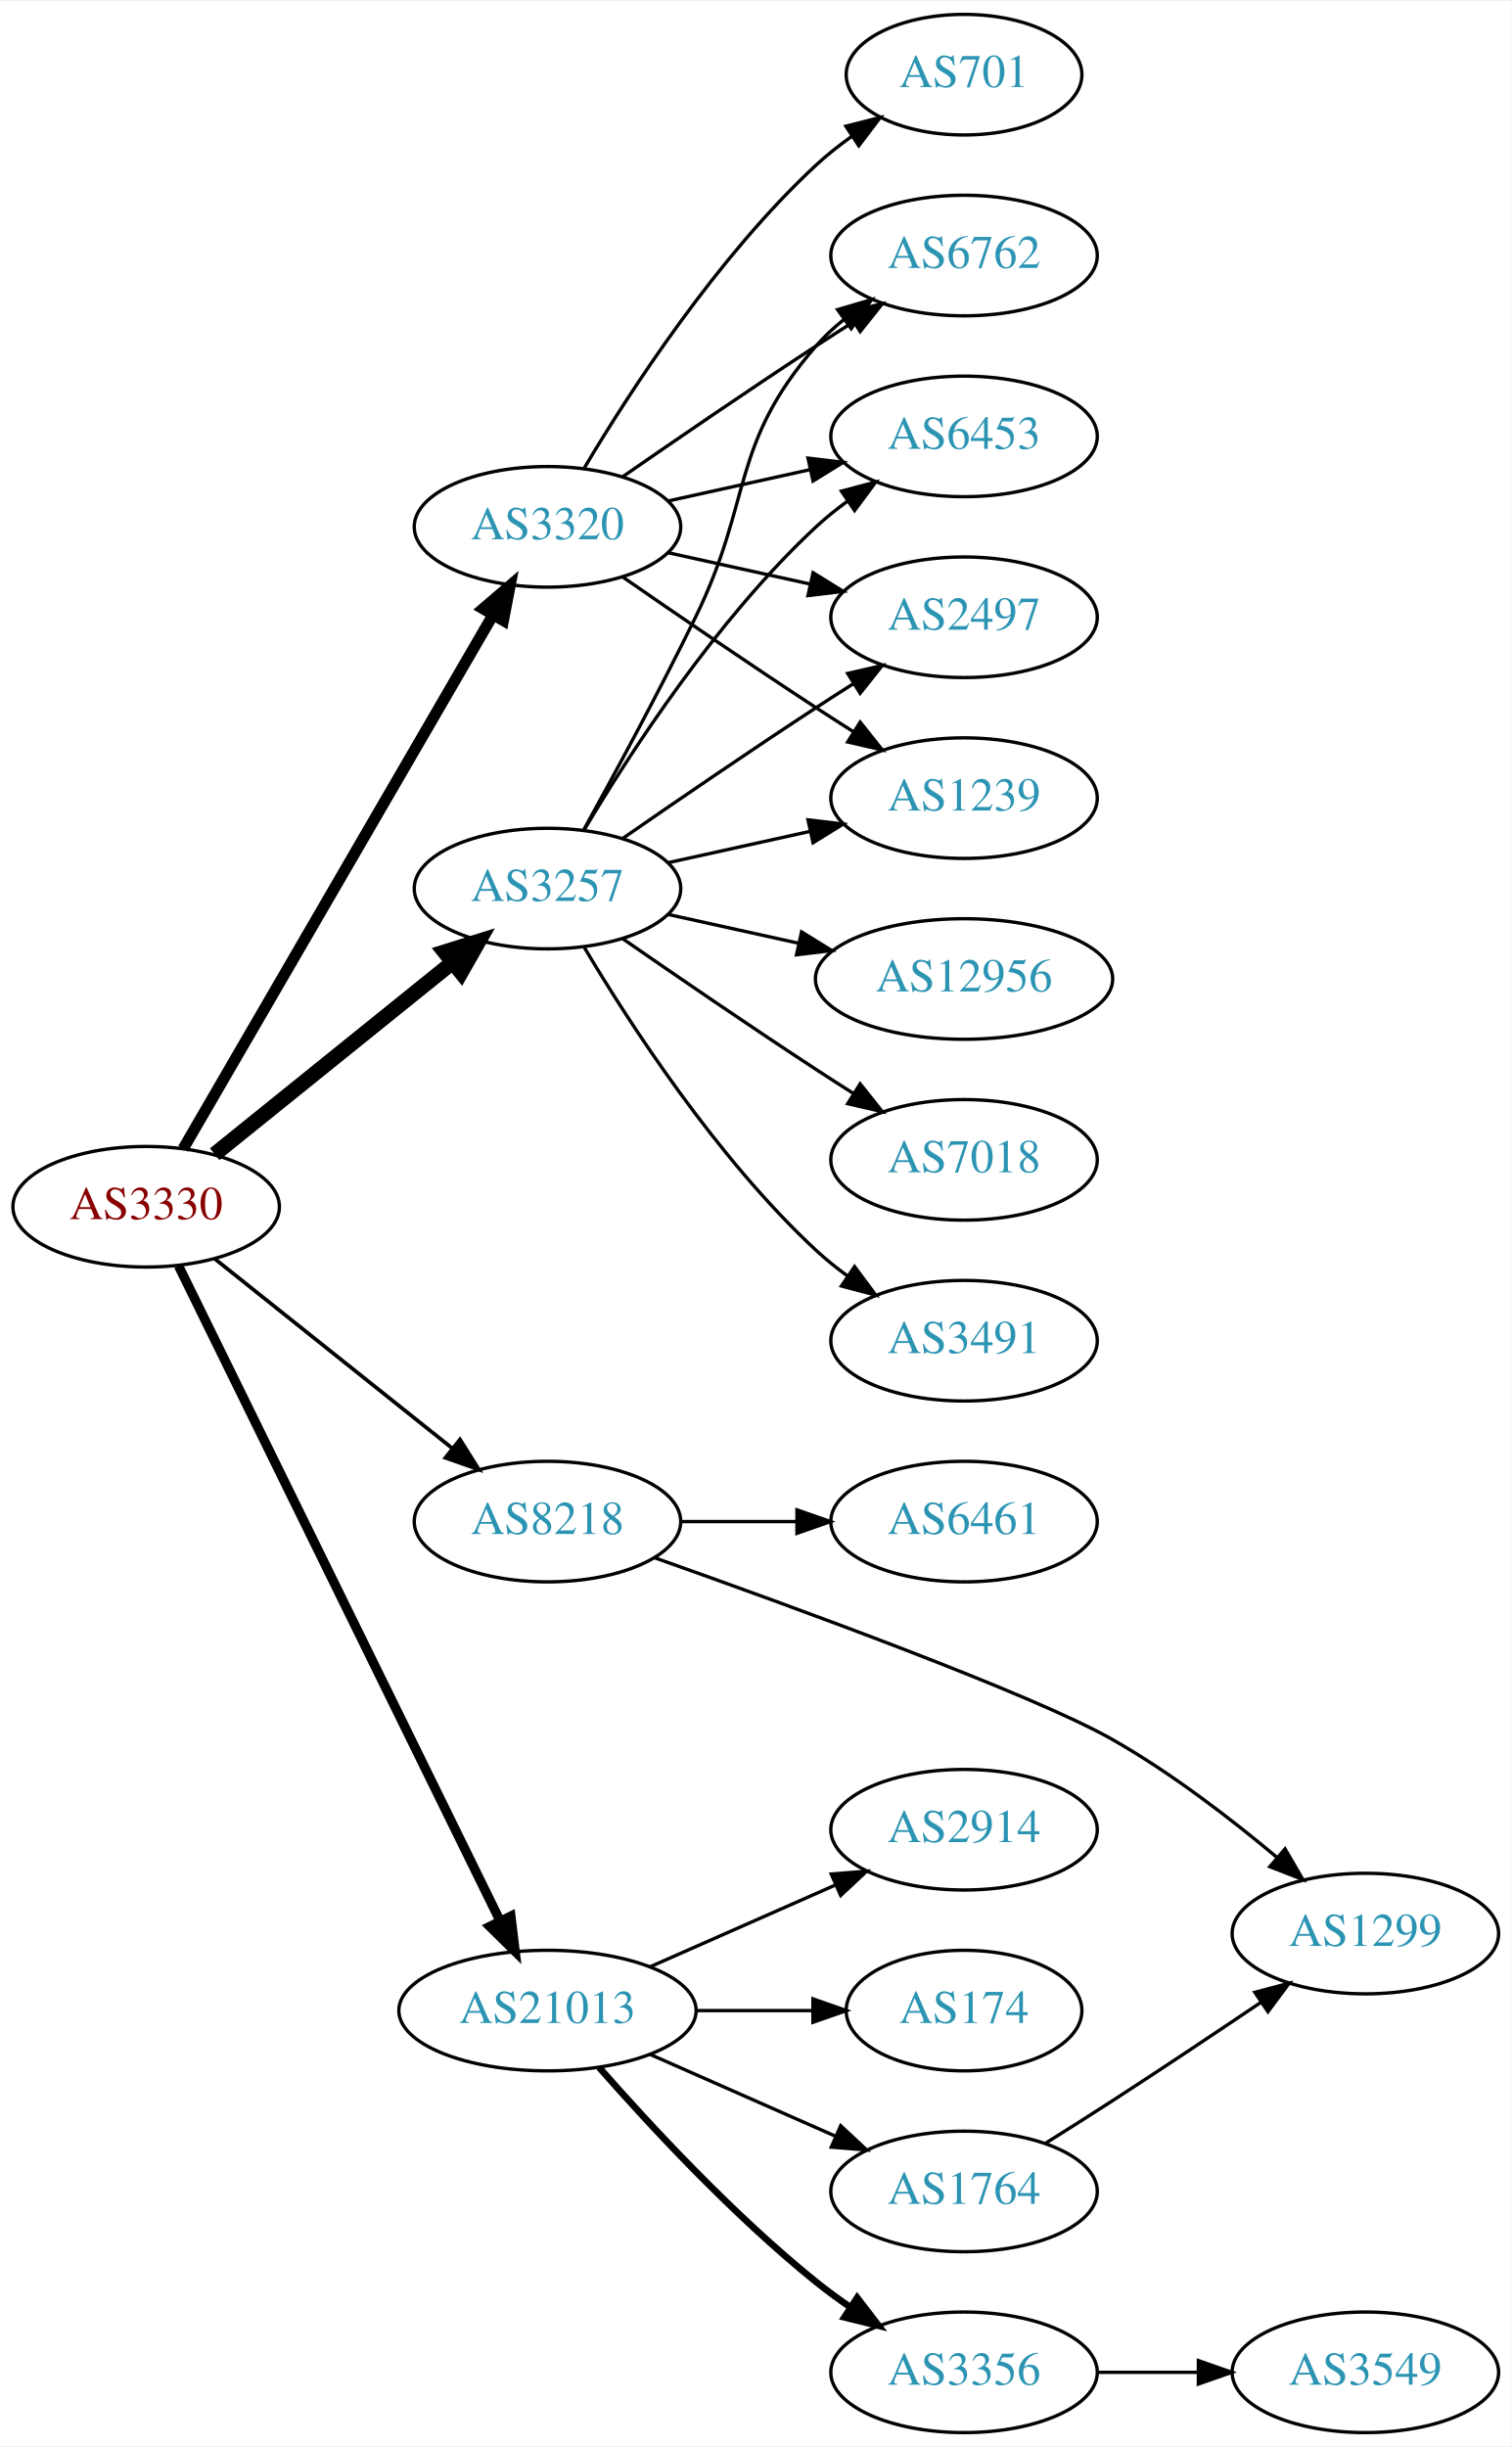
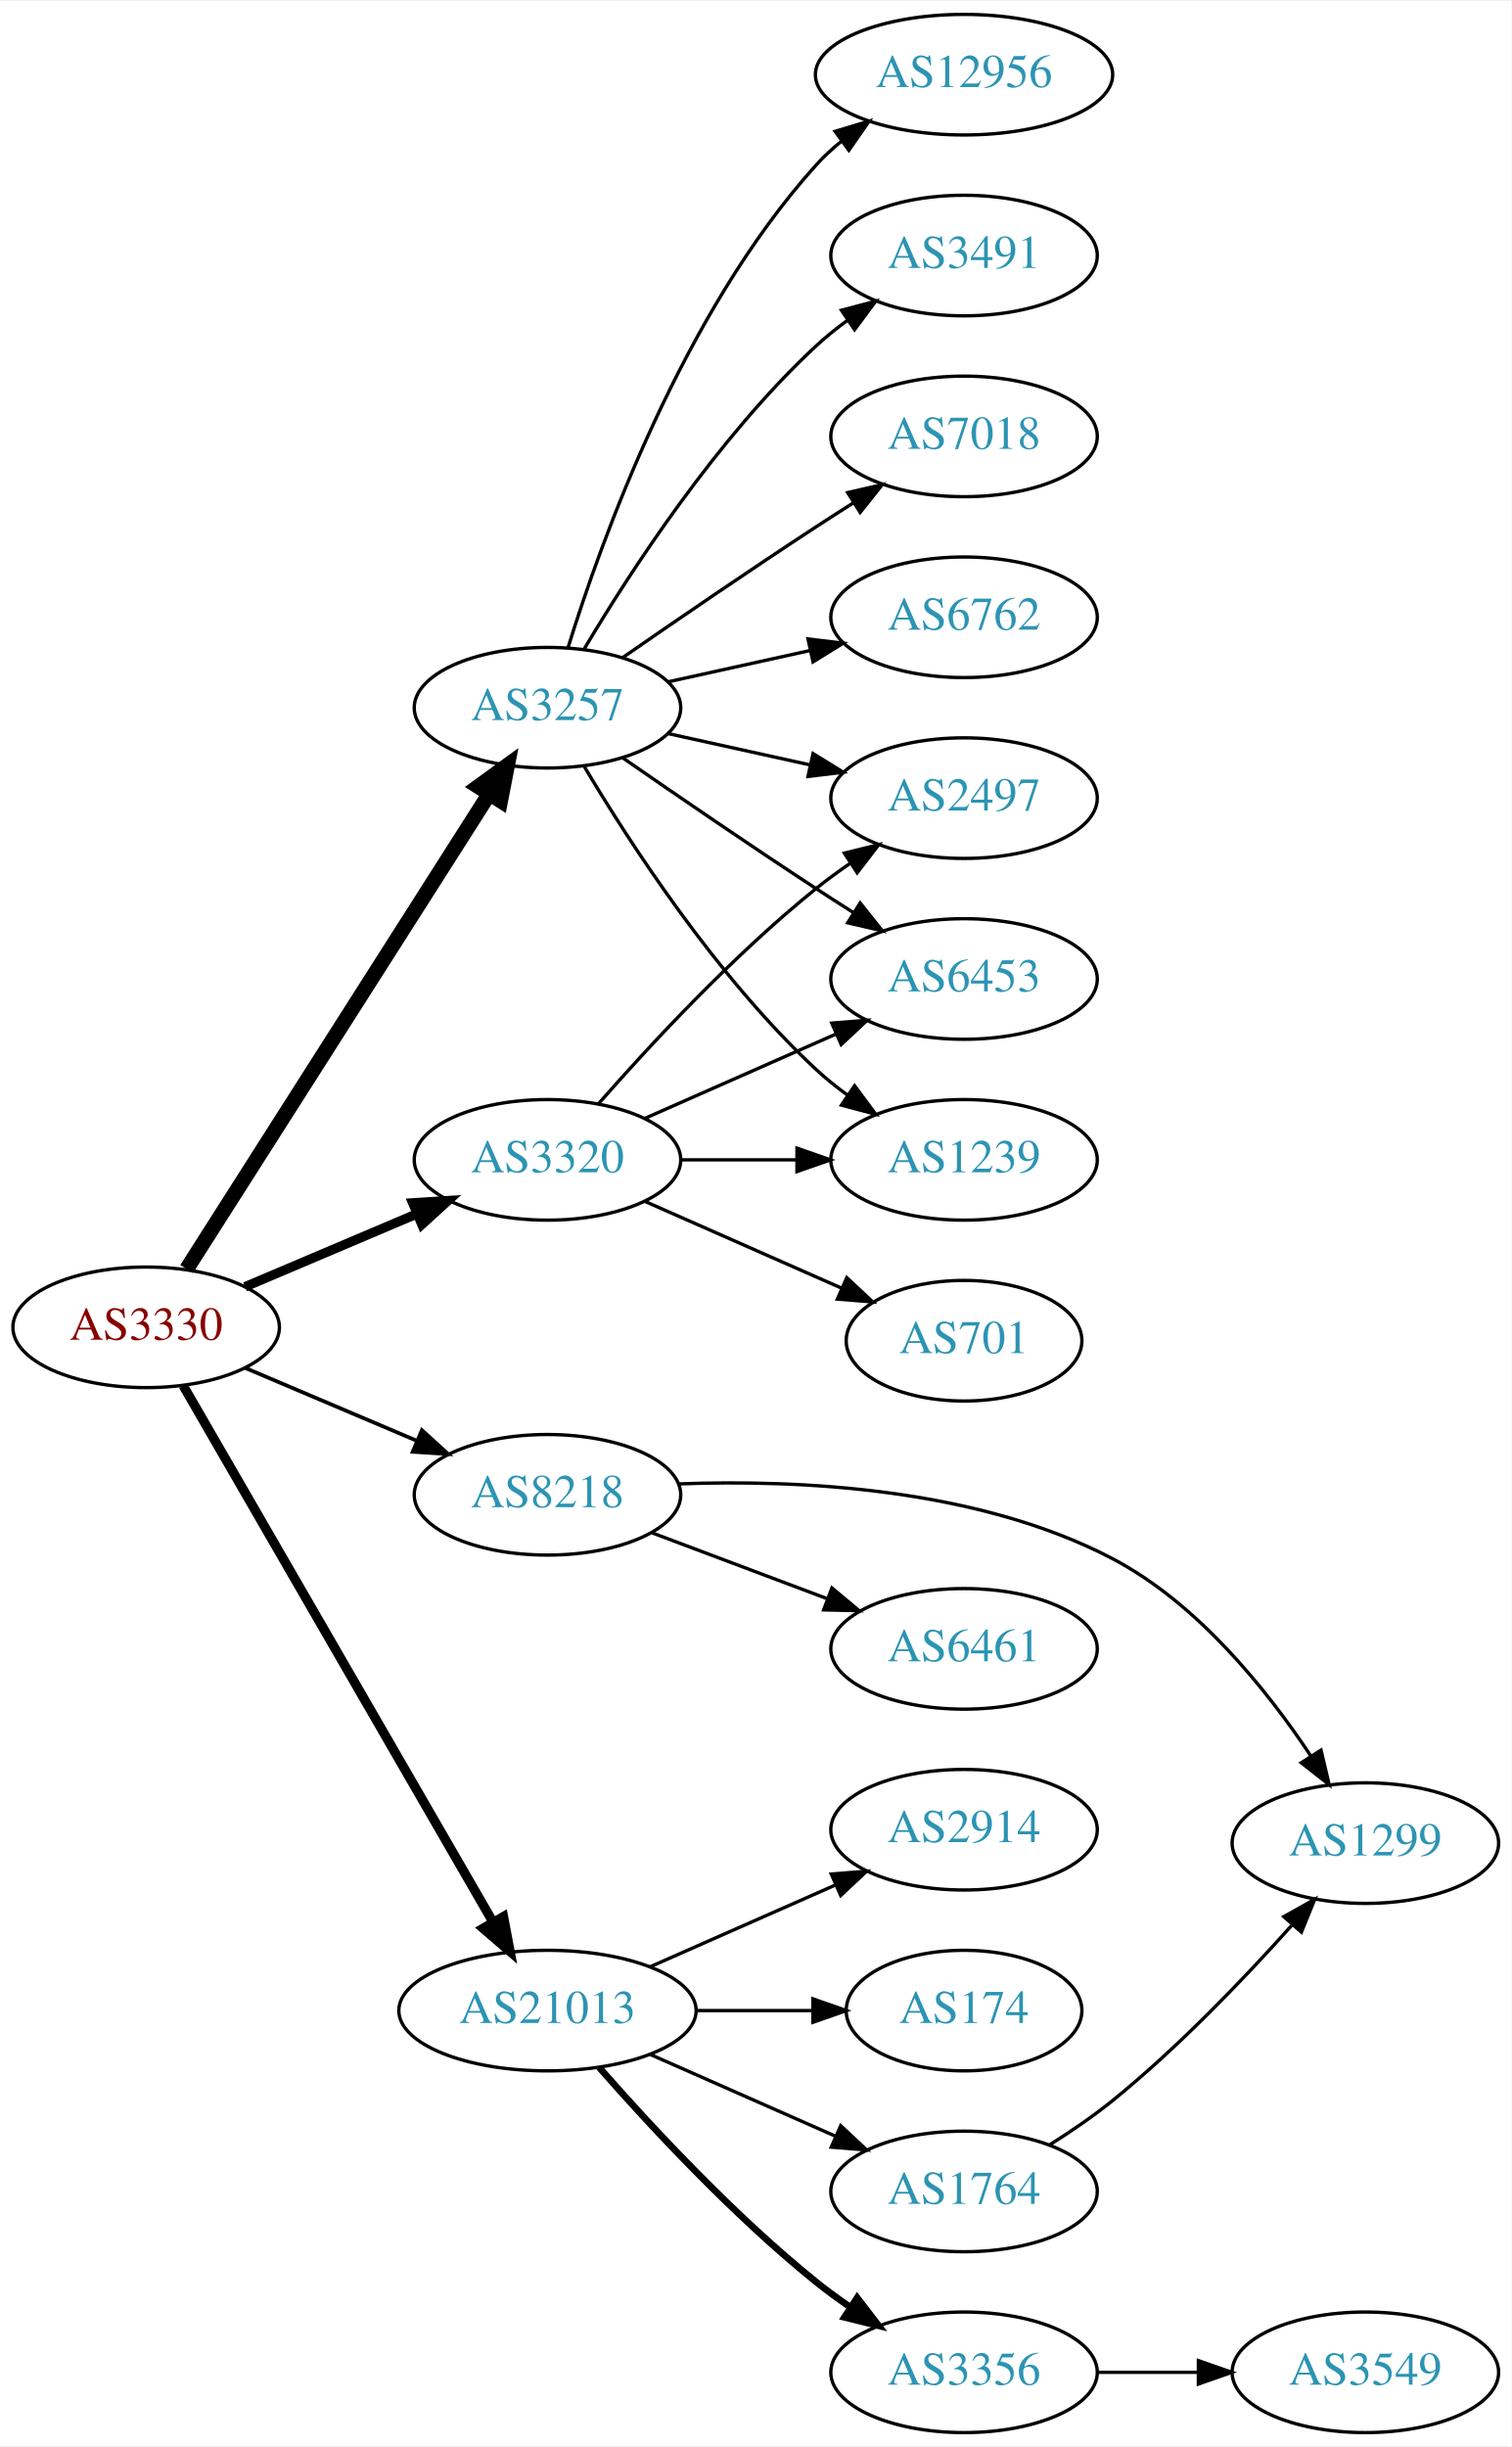
<svg xmlns="http://www.w3.org/2000/svg" xmlns:xlink="http://www.w3.org/1999/xlink" width="451pt" height="730pt" viewBox="0.00 0.00 451.37 730.00">
  <g id="graph0" class="graph" transform="scale(1 1) rotate(0) translate(4 726)">
    <polygon fill="white" stroke="none" points="-4,4 -4,-726 447.37,-726 447.37,4 -4,4" />
    <g id="node1" class="node">
      <g id="a_node1">
        <a xlink:href="/asn/3330" xlink:title="AS3330 ~ Vienna, Austria [AT]">
-           <ellipse fill="#ffffff" stroke="black" cx="39.647" cy="-366" rx="39.794" ry="18" />
-           <text text-anchor="middle" x="39.647" y="-362.3" font-family="Times,serif" font-size="14.00" fill="#880000">AS3330</text>
+           <ellipse fill="#ffffff" stroke="black" cx="39.647" cy="-330" rx="39.794" ry="18" />
+           <text text-anchor="middle" x="39.647" y="-326.3" font-family="Times,serif" font-size="14.00" fill="#880000">AS3330</text>
        </a>
      </g>
    </g>
    <g id="node2" class="node">
      <g id="a_node2">
        <a xlink:href="/asn/3257" xlink:title="AS3257 ~ GTT [DE]">
-           <ellipse fill="#ffffff" stroke="black" cx="159.489" cy="-461" rx="39.794" ry="18" />
-           <text text-anchor="middle" x="159.489" y="-457.3" font-family="Times,serif" font-size="14.00" fill="#2c94b3">AS3257</text>
+           <ellipse fill="#ffffff" stroke="black" cx="159.489" cy="-515" rx="39.794" ry="18" />
+           <text text-anchor="middle" x="159.489" y="-511.3" font-family="Times,serif" font-size="14.00" fill="#2c94b3">AS3257</text>
        </a>
      </g>
    </g>
    <g id="edge1" class="edge">
-       <path fill="none" stroke="black" stroke-width="4.5" d="M60.106,-381.687C79.467,-397.295 109.348,-421.385 131.101,-438.921" />
-       <polygon fill="black" stroke="black" stroke-width="4.5" points="128.744,-442.079 139.001,-445.289 133.687,-435.948 128.744,-442.079" />
+       <path fill="none" stroke="black" stroke-width="4.5" d="M51.733,-347.404C72.579,-380.13 117.706,-450.976 142.079,-489.239" />
+       <polygon fill="black" stroke="black" stroke-width="4.5" points="138.824,-491.458 147.518,-497.777 145.466,-487.227 138.824,-491.458" />
    </g>
    <g id="node3" class="node">
      <g id="a_node3">
        <a xlink:href="/asn/3320" xlink:title="AS3320 ~ DTAG [DE]">
-           <ellipse fill="#ffffff" stroke="black" cx="159.489" cy="-569" rx="39.794" ry="18" />
-           <text text-anchor="middle" x="159.489" y="-565.3" font-family="Times,serif" font-size="14.00" fill="#2c94b3">AS3320</text>
+           <ellipse fill="#ffffff" stroke="black" cx="159.489" cy="-380" rx="39.794" ry="18" />
+           <text text-anchor="middle" x="159.489" y="-376.3" font-family="Times,serif" font-size="14.00" fill="#2c94b3">AS3320</text>
        </a>
      </g>
    </g>
    <g id="edge2" class="edge">
-       <path fill="none" stroke="black" stroke-width="3.375" d="M50.694,-383.308C71.34,-418.874 118.652,-500.375 143.154,-542.583" />
-       <polygon fill="black" stroke="black" stroke-width="3.375" points="140.252,-544.557 148.3,-551.448 146.306,-541.042 140.252,-544.557" />
+       <path fill="none" stroke="black" stroke-width="2.812" d="M69.173,-342.104C84.547,-348.627 103.723,-356.763 120.362,-363.823" />
+       <polygon fill="black" stroke="black" stroke-width="2.812" points="119.244,-367.151 129.817,-367.835 121.978,-360.707 119.244,-367.151" />
    </g>
    <g id="node4" class="node">
      <g id="a_node4">
        <a xlink:href="/asn/8218" xlink:title="AS8218 ~ legacy Neotelecoms [FR]">
-           <ellipse fill="#ffffff" stroke="black" cx="159.489" cy="-272" rx="39.794" ry="18" />
-           <text text-anchor="middle" x="159.489" y="-268.3" font-family="Times,serif" font-size="14.00" fill="#2c94b3">AS8218</text>
+           <ellipse fill="#ffffff" stroke="black" cx="159.489" cy="-280" rx="39.794" ry="18" />
+           <text text-anchor="middle" x="159.489" y="-276.3" font-family="Times,serif" font-size="14.00" fill="#2c94b3">AS8218</text>
        </a>
      </g>
    </g>
    <g id="edge3" class="edge">
-       <path fill="none" stroke="black" stroke-width="1.125" d="M60.106,-350.478C79.467,-335.034 109.348,-311.198 131.101,-293.847" />
-       <polygon fill="black" stroke="black" stroke-width="1.125" points="133.366,-296.517 139.001,-287.545 129.001,-291.045 133.366,-296.517" />
+       <path fill="none" stroke="black" stroke-width="1.125" d="M69.173,-317.896C84.547,-311.373 103.723,-303.237 120.362,-296.177" />
+       <polygon fill="black" stroke="black" stroke-width="1.125" points="121.978,-299.293 129.817,-292.165 119.244,-292.849 121.978,-299.293" />
    </g>
    <g id="node5" class="node">
      <g id="a_node5">
        <a xlink:href="/asn/21013" xlink:title="AS21013 ~ Wels, AT [AT]">
          <ellipse fill="#ffffff" stroke="black" cx="159.489" cy="-126" rx="44.393" ry="18" />
          <text text-anchor="middle" x="159.489" y="-122.3" font-family="Times,serif" font-size="14.00" fill="#2c94b3">AS21013</text>
        </a>
      </g>
    </g>
    <g id="edge4" class="edge">
-       <path fill="none" stroke="black" stroke-width="2.812" d="M49.312,-348.352C69.742,-306.743 121.029,-202.291 145.328,-152.803" />
-       <polygon fill="black" stroke="black" stroke-width="2.812" points="148.545,-154.193 149.811,-143.674 142.262,-151.107 148.545,-154.193" />
+       <path fill="none" stroke="black" stroke-width="2.812" d="M50.694,-312.607C71.34,-276.865 118.652,-194.963 143.154,-152.548" />
+       <polygon fill="black" stroke="black" stroke-width="2.812" points="146.329,-154.048 148.3,-143.639 140.267,-150.547 146.329,-154.048" />
    </g>
    <g id="node6" class="node">
      <g id="a_node6">
-         <a xlink:href="/asn/6762" xlink:title="AS6762 ~ TELECOM ITALIA SPARKLE S.p.A. [IT]">
-           <ellipse fill="#ffffff" stroke="black" cx="283.881" cy="-650" rx="39.794" ry="18" />
-           <text text-anchor="middle" x="283.881" y="-646.3" font-family="Times,serif" font-size="14.00" fill="#2c94b3">AS6762</text>
+         <a xlink:href="/asn/7018" xlink:title="AS7018 ~ AT&amp;T Services, Inc. [US]">
+           <ellipse fill="#ffffff" stroke="black" cx="283.881" cy="-596" rx="39.794" ry="18" />
+           <text text-anchor="middle" x="283.881" y="-592.3" font-family="Times,serif" font-size="14.00" fill="#2c94b3">AS7018</text>
        </a>
      </g>
    </g>
    <g id="edge5" class="edge">
-       <path fill="none" stroke="black" d="M170.295,-478.509C179.3,-494.789 192.85,-519.801 203.685,-542 220.965,-577.403 213.851,-593.258 239.685,-623 242.15,-625.838 244.987,-628.477 248.004,-630.906" />
-       <polygon fill="black" stroke="black" points="246.115,-633.858 256.282,-636.836 250.191,-628.167 246.115,-633.858" />
+       <path fill="none" stroke="black" d="M181.846,-529.901C197.697,-540.877 219.9,-556.079 239.685,-569 243.267,-571.339 247.038,-573.759 250.798,-576.144" />
+       <polygon fill="black" stroke="black" points="249.131,-579.231 259.459,-581.596 252.86,-573.307 249.131,-579.231" />
    </g>
    <g id="node7" class="node">
      <g id="a_node7">
-         <a xlink:href="/asn/12956" xlink:title="AS12956 ~ TELXIUS [ES]">
-           <ellipse fill="#ffffff" stroke="black" cx="283.881" cy="-434" rx="44.393" ry="18" />
-           <text text-anchor="middle" x="283.881" y="-430.3" font-family="Times,serif" font-size="14.00" fill="#2c94b3">AS12956</text>
+         <a xlink:href="/asn/6762" xlink:title="AS6762 ~ TELECOM ITALIA SPARKLE S.p.A. [IT]">
+           <ellipse fill="#ffffff" stroke="black" cx="283.881" cy="-542" rx="39.794" ry="18" />
+           <text text-anchor="middle" x="283.881" y="-538.3" font-family="Times,serif" font-size="14.00" fill="#2c94b3">AS6762</text>
        </a>
      </g>
    </g>
    <g id="edge6" class="edge">
-       <path fill="none" stroke="black" d="M195.562,-453.263C207.601,-450.607 221.301,-447.585 234.222,-444.734" />
-       <polygon fill="black" stroke="black" points="235.36,-448.068 244.371,-442.495 233.852,-441.232 235.36,-448.068" />
+       <path fill="none" stroke="black" d="M195.562,-522.737C208.749,-525.646 223.929,-528.995 237.894,-532.076" />
+       <polygon fill="black" stroke="black" points="237.284,-535.525 247.803,-534.262 238.792,-528.69 237.284,-535.525" />
    </g>
    <g id="node8" class="node">
      <g id="a_node8">
-         <a xlink:href="/asn/6453" xlink:title="AS6453 ~ TATA COMMUNICATIONS (AMERICA) INC [US]">
-           <ellipse fill="#ffffff" stroke="black" cx="283.881" cy="-596" rx="39.794" ry="18" />
-           <text text-anchor="middle" x="283.881" y="-592.3" font-family="Times,serif" font-size="14.00" fill="#2c94b3">AS6453</text>
+         <a xlink:href="/asn/2497" xlink:title="AS2497 ~ Internet Initiative Japan Inc. [JP]">
+           <ellipse fill="#ffffff" stroke="black" cx="283.881" cy="-488" rx="39.794" ry="18" />
+           <text text-anchor="middle" x="283.881" y="-484.3" font-family="Times,serif" font-size="14.00" fill="#2c94b3">AS2497</text>
        </a>
      </g>
    </g>
    <g id="edge7" class="edge">
-       <path fill="none" stroke="black" d="M170.535,-478.671C184.106,-501.472 210.038,-541.472 239.685,-569 242.591,-571.699 245.805,-574.28 249.129,-576.703" />
-       <polygon fill="black" stroke="black" points="247.264,-579.667 257.507,-582.375 251.188,-573.87 247.264,-579.667" />
+       <path fill="none" stroke="black" d="M195.562,-507.263C208.749,-504.354 223.929,-501.005 237.894,-497.924" />
+       <polygon fill="black" stroke="black" points="238.792,-501.31 247.803,-495.738 237.284,-494.475 238.792,-501.31" />
    </g>
    <g id="node9" class="node">
      <g id="a_node9">
-         <a xlink:href="/asn/2497" xlink:title="AS2497 ~ Internet Initiative Japan Inc. [JP]">
-           <ellipse fill="#ffffff" stroke="black" cx="283.881" cy="-542" rx="39.794" ry="18" />
-           <text text-anchor="middle" x="283.881" y="-538.3" font-family="Times,serif" font-size="14.00" fill="#2c94b3">AS2497</text>
+         <a xlink:href="/asn/12956" xlink:title="AS12956 ~ TELXIUS [ES]">
+           <ellipse fill="#ffffff" stroke="black" cx="283.881" cy="-704" rx="44.393" ry="18" />
+           <text text-anchor="middle" x="283.881" y="-700.3" font-family="Times,serif" font-size="14.00" fill="#2c94b3">AS12956</text>
        </a>
      </g>
    </g>
    <g id="edge8" class="edge">
-       <path fill="none" stroke="black" d="M181.846,-475.901C197.697,-486.877 219.9,-502.079 239.685,-515 243.267,-517.339 247.038,-519.759 250.798,-522.144" />
-       <polygon fill="black" stroke="black" points="249.131,-525.231 259.459,-527.596 252.86,-519.307 249.131,-525.231" />
+       <path fill="none" stroke="black" d="M165.627,-532.94C175.529,-564.979 199.867,-632.812 239.685,-677 242.005,-679.575 244.627,-681.994 247.404,-684.244" />
+       <polygon fill="black" stroke="black" points="245.37,-687.092 255.519,-690.132 249.48,-681.426 245.37,-687.092" />
    </g>
    <g id="node10" class="node">
      <g id="a_node10">
-         <a xlink:href="/asn/7018" xlink:title="AS7018 ~ AT&amp;T Services, Inc. [US]">
-           <ellipse fill="#ffffff" stroke="black" cx="283.881" cy="-380" rx="39.794" ry="18" />
-           <text text-anchor="middle" x="283.881" y="-376.3" font-family="Times,serif" font-size="14.00" fill="#2c94b3">AS7018</text>
+         <a xlink:href="/asn/6453" xlink:title="AS6453 ~ TATA COMMUNICATIONS (AMERICA) INC [US]">
+           <ellipse fill="#ffffff" stroke="black" cx="283.881" cy="-434" rx="39.794" ry="18" />
+           <text text-anchor="middle" x="283.881" y="-430.3" font-family="Times,serif" font-size="14.00" fill="#2c94b3">AS6453</text>
        </a>
      </g>
    </g>
    <g id="edge9" class="edge">
-       <path fill="none" stroke="black" d="M181.846,-446.099C197.697,-435.123 219.9,-419.921 239.685,-407 243.267,-404.661 247.038,-402.241 250.798,-399.856" />
-       <polygon fill="black" stroke="black" points="252.86,-402.693 259.459,-394.404 249.131,-396.769 252.86,-402.693" />
+       <path fill="none" stroke="black" d="M181.846,-500.099C197.697,-489.123 219.9,-473.921 239.685,-461 243.267,-458.661 247.038,-456.241 250.798,-453.856" />
+       <polygon fill="black" stroke="black" points="252.86,-456.693 259.459,-448.404 249.131,-450.769 252.86,-456.693" />
    </g>
    <g id="node11" class="node">
      <g id="a_node11">
-         <a xlink:href="/asn/1239" xlink:title="AS1239 ~ Sprint [US]">
-           <ellipse fill="#ffffff" stroke="black" cx="283.881" cy="-488" rx="39.794" ry="18" />
-           <text text-anchor="middle" x="283.881" y="-484.3" font-family="Times,serif" font-size="14.00" fill="#2c94b3">AS1239</text>
+         <a xlink:href="/asn/3491" xlink:title="AS3491 ~ PCCW Global, Inc. [US]">
+           <ellipse fill="#ffffff" stroke="black" cx="283.881" cy="-650" rx="39.794" ry="18" />
+           <text text-anchor="middle" x="283.881" y="-646.3" font-family="Times,serif" font-size="14.00" fill="#2c94b3">AS3491</text>
        </a>
      </g>
    </g>
    <g id="edge10" class="edge">
-       <path fill="none" stroke="black" d="M195.562,-468.737C208.749,-471.646 223.929,-474.995 237.894,-478.076" />
-       <polygon fill="black" stroke="black" points="237.284,-481.525 247.803,-480.262 238.792,-474.69 237.284,-481.525" />
+       <path fill="none" stroke="black" d="M170.535,-532.671C184.106,-555.472 210.038,-595.472 239.685,-623 242.591,-625.699 245.805,-628.28 249.129,-630.703" />
+       <polygon fill="black" stroke="black" points="247.264,-633.667 257.507,-636.375 251.188,-627.87 247.264,-633.667" />
    </g>
    <g id="node12" class="node">
      <g id="a_node12">
-         <a xlink:href="/asn/3491" xlink:title="AS3491 ~ PCCW Global, Inc. [US]">
-           <ellipse fill="#ffffff" stroke="black" cx="283.881" cy="-326" rx="39.794" ry="18" />
-           <text text-anchor="middle" x="283.881" y="-322.3" font-family="Times,serif" font-size="14.00" fill="#2c94b3">AS3491</text>
+         <a xlink:href="/asn/1239" xlink:title="AS1239 ~ Sprint [US]">
+           <ellipse fill="#ffffff" stroke="black" cx="283.881" cy="-380" rx="39.794" ry="18" />
+           <text text-anchor="middle" x="283.881" y="-376.3" font-family="Times,serif" font-size="14.00" fill="#2c94b3">AS1239</text>
        </a>
      </g>
    </g>
    <g id="edge11" class="edge">
-       <path fill="none" stroke="black" d="M170.535,-443.329C184.106,-420.528 210.038,-380.528 239.685,-353 242.591,-350.301 245.805,-347.72 249.129,-345.297" />
-       <polygon fill="black" stroke="black" points="251.188,-348.13 257.507,-339.625 247.264,-342.333 251.188,-348.13" />
-     </g>
-     <g id="edge12" class="edge">
-       <path fill="none" stroke="black" d="M181.846,-583.901C197.697,-594.877 219.9,-610.079 239.685,-623 243.267,-625.339 247.038,-627.759 250.798,-630.144" />
-       <polygon fill="black" stroke="black" points="249.131,-633.231 259.459,-635.596 252.86,-627.307 249.131,-633.231" />
-     </g>
-     <g id="edge16" class="edge">
-       <path fill="none" stroke="black" d="M195.562,-576.737C208.749,-579.646 223.929,-582.995 237.894,-586.076" />
-       <polygon fill="black" stroke="black" points="237.284,-589.525 247.803,-588.262 238.792,-582.69 237.284,-589.525" />
+       <path fill="none" stroke="black" d="M170.535,-497.329C184.106,-474.528 210.038,-434.528 239.685,-407 242.591,-404.301 245.805,-401.72 249.129,-399.297" />
+       <polygon fill="black" stroke="black" points="251.188,-402.13 257.507,-393.625 247.264,-396.333 251.188,-402.13" />
+     </g>
+     <g id="edge13" class="edge">
+       <path fill="none" stroke="black" d="M174.641,-396.663C189.743,-413.894 214.864,-441.024 239.685,-461 242.941,-463.62 246.466,-466.192 250.05,-468.646" />
+       <polygon fill="black" stroke="black" points="248.138,-471.577 258.423,-474.121 251.969,-465.719 248.138,-471.577" />
    </g>
    <g id="edge14" class="edge">
-       <path fill="none" stroke="black" d="M195.562,-561.263C208.749,-558.354 223.929,-555.005 237.894,-551.924" />
-       <polygon fill="black" stroke="black" points="238.792,-555.31 247.803,-549.738 237.284,-548.475 238.792,-555.31" />
+       <path fill="none" stroke="black" d="M188.568,-392.389C205.516,-399.866 227.313,-409.483 245.683,-417.588" />
+       <polygon fill="black" stroke="black" points="244.371,-420.834 254.933,-421.669 247.196,-414.43 244.371,-420.834" />
    </g>
    <g id="edge15" class="edge">
-       <path fill="none" stroke="black" d="M181.846,-554.099C197.697,-543.123 219.9,-527.921 239.685,-515 243.267,-512.661 247.038,-510.241 250.798,-507.856" />
-       <polygon fill="black" stroke="black" points="252.86,-510.693 259.459,-502.404 249.131,-504.769 252.86,-510.693" />
+       <path fill="none" stroke="black" d="M199.215,-380C210.153,-380 222.204,-380 233.67,-380" />
+       <polygon fill="black" stroke="black" points="233.987,-383.5 243.987,-380 233.987,-376.5 233.987,-383.5" />
    </g>
    <g id="node13" class="node">
      <g id="a_node13">
        <a xlink:href="/asn/701" xlink:title="AS701 ~ UUNET [US]">
-           <ellipse fill="#ffffff" stroke="black" cx="283.881" cy="-704" rx="35.194" ry="18" />
-           <text text-anchor="middle" x="283.881" y="-700.3" font-family="Times,serif" font-size="14.00" fill="#2c94b3">AS701</text>
-         </a>
-       </g>
-     </g>
-     <g id="edge13" class="edge">
-       <path fill="none" stroke="black" d="M170.535,-586.671C184.106,-609.472 210.038,-649.472 239.685,-677 242.982,-680.061 246.675,-682.972 250.476,-685.672" />
-       <polygon fill="black" stroke="black" points="248.586,-688.619 258.857,-691.22 252.45,-682.781 248.586,-688.619" />
+           <ellipse fill="#ffffff" stroke="black" cx="283.881" cy="-326" rx="35.194" ry="18" />
+           <text text-anchor="middle" x="283.881" y="-322.3" font-family="Times,serif" font-size="14.00" fill="#2c94b3">AS701</text>
+         </a>
+       </g>
+     </g>
+     <g id="edge12" class="edge">
+       <path fill="none" stroke="black" d="M188.568,-367.611C205.997,-359.922 228.554,-349.969 247.238,-341.726" />
+       <polygon fill="black" stroke="black" points="248.871,-344.831 256.607,-337.592 246.045,-338.427 248.871,-344.831" />
    </g>
    <g id="node14" class="node">
      <g id="a_node14">
-         <a xlink:href="/asn/6461" xlink:title="AS6461 ~ Zayo Bandwidth [US]">
-           <ellipse fill="#ffffff" stroke="black" cx="283.881" cy="-272" rx="39.794" ry="18" />
-           <text text-anchor="middle" x="283.881" y="-268.3" font-family="Times,serif" font-size="14.00" fill="#2c94b3">AS6461</text>
-         </a>
-       </g>
-     </g>
-     <g id="edge17" class="edge">
-       <path fill="none" stroke="black" d="M199.215,-272C210.153,-272 222.204,-272 233.67,-272" />
-       <polygon fill="black" stroke="black" points="233.987,-275.5 243.987,-272 233.987,-268.5 233.987,-275.5" />
+         <a xlink:href="/asn/1299" xlink:title="AS1299 ~ Telia Carrier [EU]">
+           <ellipse fill="#ffffff" stroke="black" cx="403.724" cy="-176" rx="39.794" ry="18" />
+           <text text-anchor="middle" x="403.724" y="-172.3" font-family="Times,serif" font-size="14.00" fill="#2c94b3">AS1299</text>
+         </a>
+       </g>
+     </g>
+     <g id="edge16" class="edge">
+       <path fill="none" stroke="black" d="M198.694,-283.252C234.216,-284.583 287.592,-282.156 328.077,-261 353.587,-247.67 374.353,-221.745 387.447,-202.014" />
+       <polygon fill="black" stroke="black" points="390.482,-203.765 392.912,-193.452 384.581,-199.998 390.482,-203.765" />
    </g>
    <g id="node15" class="node">
      <g id="a_node15">
-         <a xlink:href="/asn/1299" xlink:title="AS1299 ~ Telia Carrier [EU]">
-           <ellipse fill="#ffffff" stroke="black" cx="403.724" cy="-149" rx="39.794" ry="18" />
-           <text text-anchor="middle" x="403.724" y="-145.3" font-family="Times,serif" font-size="14.00" fill="#2c94b3">AS1299</text>
-         </a>
-       </g>
-     </g>
-     <g id="edge18" class="edge">
-       <path fill="none" stroke="black" d="M191.652,-261.139C233.131,-246.472 304.045,-220.61 328.077,-207 345.626,-197.062 363.527,-183.301 377.398,-171.677" />
-       <polygon fill="black" stroke="black" points="379.738,-174.282 385.067,-165.125 375.191,-168.96 379.738,-174.282" />
+         <a xlink:href="/asn/6461" xlink:title="AS6461 ~ ZAYO-6461 [US]">
+           <ellipse fill="#ffffff" stroke="black" cx="283.881" cy="-234" rx="39.794" ry="18" />
+           <text text-anchor="middle" x="283.881" y="-230.3" font-family="Times,serif" font-size="14.00" fill="#2c94b3">AS6461</text>
+         </a>
+       </g>
+     </g>
+     <g id="edge17" class="edge">
+       <path fill="none" stroke="black" d="M190.743,-268.629C206.484,-262.713 225.931,-255.404 242.896,-249.028" />
+       <polygon fill="black" stroke="black" points="244.421,-252.194 252.551,-245.399 241.959,-245.641 244.421,-252.194" />
    </g>
    <g id="node16" class="node">
      <g id="a_node16">
        <a xlink:href="/asn/3356" xlink:title="AS3356 ~ Level 3 Parent, LLC [US]">
          <ellipse fill="#ffffff" stroke="black" cx="283.881" cy="-18" rx="39.794" ry="18" />
          <text text-anchor="middle" x="283.881" y="-14.3" font-family="Times,serif" font-size="14.00" fill="#2c94b3">AS3356</text>
        </a>
      </g>
    </g>
-     <g id="edge19" class="edge">
+     <g id="edge18" class="edge">
      <path fill="none" stroke="black" stroke-width="2" d="M174.922,-109.017C190.053,-91.772 215.017,-64.852 239.685,-45 242.941,-42.38 246.466,-39.808 250.05,-37.354" />
      <polygon fill="black" stroke="black" stroke-width="2" points="251.969,-40.281 258.423,-31.879 248.138,-34.423 251.969,-40.281" />
    </g>
    <g id="node17" class="node">
      <g id="a_node17">
        <a xlink:href="/asn/2914" xlink:title="AS2914 ~ NTT America, Inc. [US]">
          <ellipse fill="#ffffff" stroke="black" cx="283.881" cy="-180" rx="39.794" ry="18" />
          <text text-anchor="middle" x="283.881" y="-176.3" font-family="Times,serif" font-size="14.00" fill="#2c94b3">AS2914</text>
        </a>
      </g>
    </g>
-     <g id="edge20" class="edge">
+     <g id="edge19" class="edge">
      <path fill="none" stroke="black" d="M190.117,-139.072C206.711,-146.393 227.571,-155.597 245.304,-163.421" />
      <polygon fill="black" stroke="black" points="244.226,-166.77 254.788,-167.605 247.051,-160.366 244.226,-166.77" />
    </g>
    <g id="node18" class="node">
      <g id="a_node18">
        <a xlink:href="/asn/174" xlink:title="AS174 ~ Cogent Communications [US]">
          <ellipse fill="#ffffff" stroke="black" cx="283.881" cy="-126" rx="35.194" ry="18" />
          <text text-anchor="middle" x="283.881" y="-122.3" font-family="Times,serif" font-size="14.00" fill="#2c94b3">AS174</text>
        </a>
      </g>
    </g>
-     <g id="edge21" class="edge">
+     <g id="edge20" class="edge">
      <path fill="none" stroke="black" d="M203.985,-126C215.242,-126 227.374,-126 238.668,-126" />
      <polygon fill="black" stroke="black" points="238.755,-129.5 248.755,-126 238.755,-122.5 238.755,-129.5" />
    </g>
    <g id="node19" class="node">
      <g id="a_node19">
        <a xlink:href="/asn/1764" xlink:title="AS1764 ~ NEXTLAYER-AS [AT]">
          <ellipse fill="#ffffff" stroke="black" cx="283.881" cy="-72" rx="39.794" ry="18" />
          <text text-anchor="middle" x="283.881" y="-68.3" font-family="Times,serif" font-size="14.00" fill="#2c94b3">AS1764</text>
        </a>
      </g>
    </g>
-     <g id="edge22" class="edge">
+     <g id="edge21" class="edge">
      <path fill="none" stroke="black" d="M190.117,-112.928C206.711,-105.607 227.571,-96.403 245.304,-88.579" />
      <polygon fill="black" stroke="black" points="247.051,-91.634 254.788,-84.395 244.226,-85.23 247.051,-91.634" />
    </g>
    <g id="node20" class="node">
      <g id="a_node20">
        <a xlink:href="/asn/3549" xlink:title="AS3549 ~ Level 3 Parent, LLC [US]">
          <ellipse fill="#ffffff" stroke="black" cx="403.724" cy="-18" rx="39.794" ry="18" />
          <text text-anchor="middle" x="403.724" y="-14.3" font-family="Times,serif" font-size="14.00" fill="#2c94b3">AS3549</text>
        </a>
      </g>
    </g>
-     <g id="edge24" class="edge">
+     <g id="edge22" class="edge">
      <path fill="none" stroke="black" d="M323.794,-18C333.347,-18 343.697,-18 353.659,-18" />
      <polygon fill="black" stroke="black" points="353.852,-21.5 363.852,-18 353.852,-14.5 353.852,-21.5" />
    </g>
    <g id="edge23" class="edge">
-       <path fill="none" stroke="black" d="M308.281,-86.439C314.722,-90.465 321.692,-94.868 328.077,-99 342.794,-108.525 358.975,-119.322 372.499,-128.44" />
-       <polygon fill="black" stroke="black" points="370.715,-131.459 380.96,-134.159 374.635,-125.659 370.715,-131.459" />
+       <path fill="none" stroke="black" d="M309.353,-85.863C315.663,-89.818 322.3,-94.33 328.077,-99 347.683,-114.847 367.431,-135.471 381.686,-151.385" />
+       <polygon fill="black" stroke="black" points="379.368,-154.048 388.611,-159.228 384.616,-149.415 379.368,-154.048" />
    </g>
  </g>
</svg>
